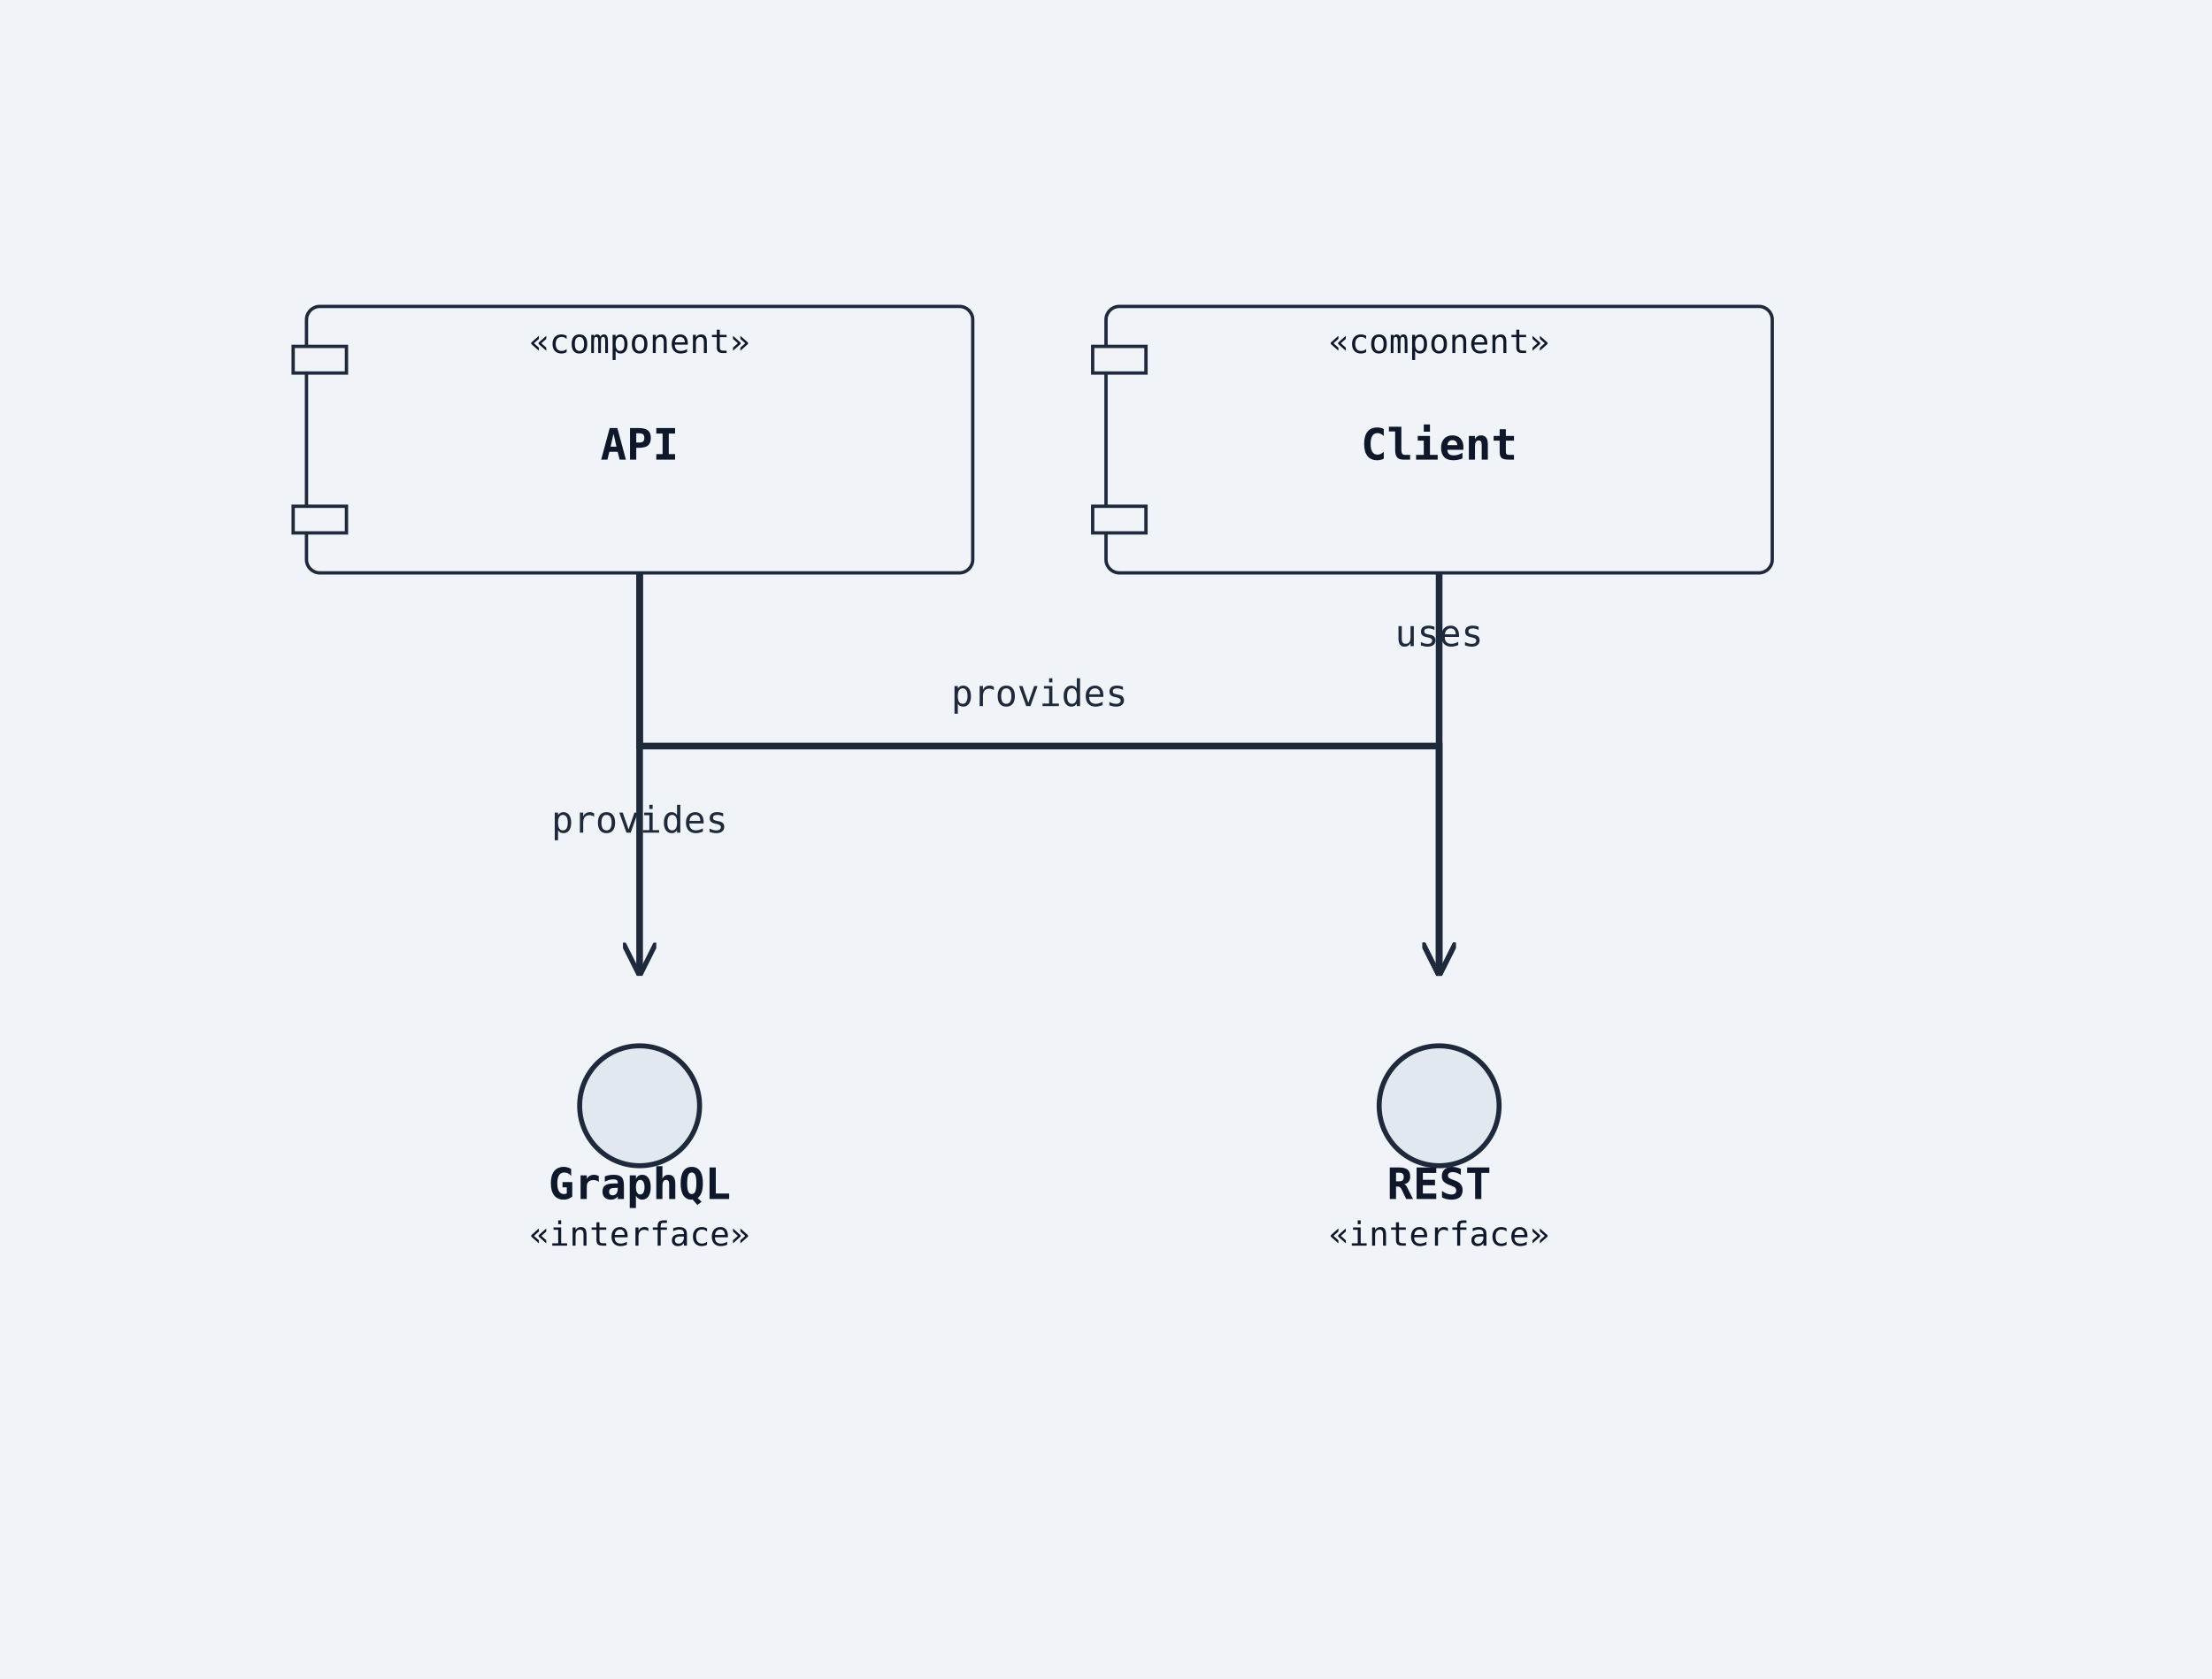
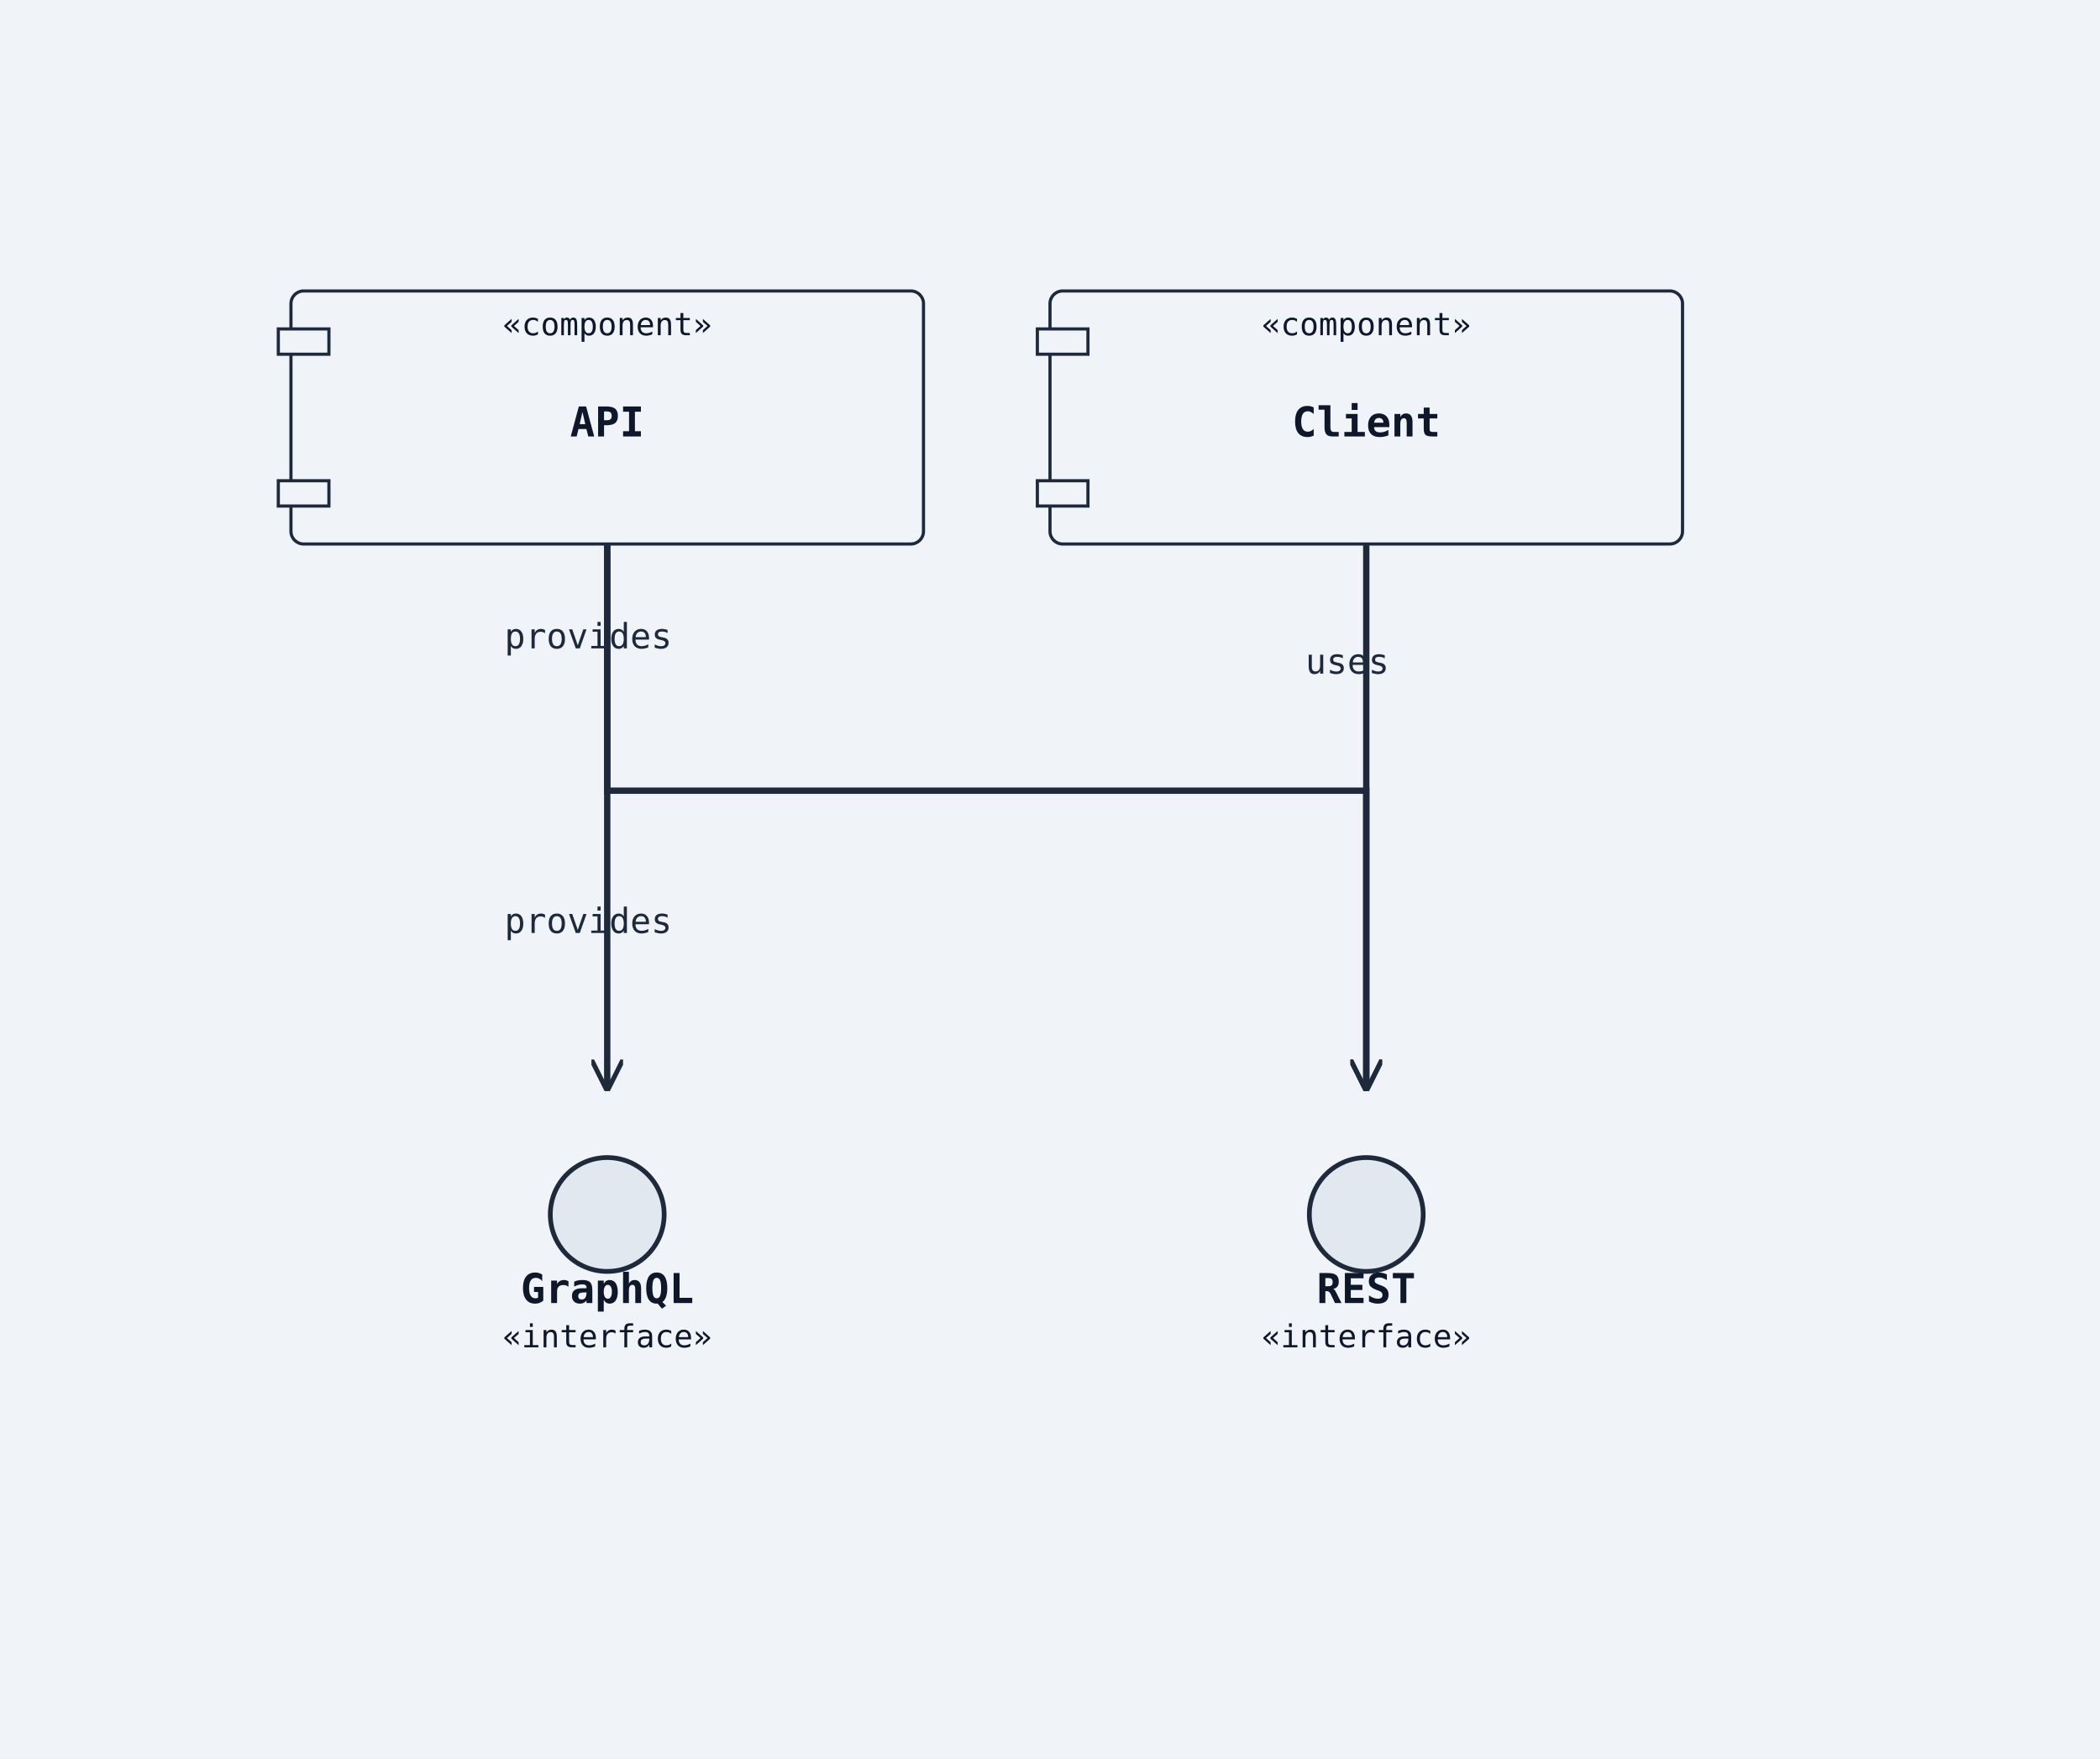
- <svg xmlns="http://www.w3.org/2000/svg" width="664" height="504" viewBox="0 0 664 504">
+ <svg xmlns="http://www.w3.org/2000/svg" width="664" height="556" viewBox="0 0 664 556">
  <rect width="100%" height="100%" fill="#f0f4f8" />
  <defs>
    <marker id="arrow-open" viewBox="0 0 10 10" refX="9" refY="5" markerWidth="10" markerHeight="10" markerUnits="userSpaceOnUse" orient="auto-start-reverse">
      <path d="M0,0 L10,5 L0,10" fill="none" stroke="#1e293b" stroke-width="1.5" />
    </marker>
    <marker id="arrow-triangle" viewBox="0 0 12 12" refX="11" refY="6" markerWidth="12" markerHeight="12" markerUnits="userSpaceOnUse" orient="auto-start-reverse">
      <polygon points="0,0 12,6 0,12" fill="#ffffff" stroke="#1e293b" stroke-width="1.5" fill-rule="nonzero" />
    </marker>
    <marker id="arrow-diamond-filled" viewBox="0 0 14 10" refX="13" refY="5" markerWidth="14" markerHeight="10" markerUnits="userSpaceOnUse" orient="auto-start-reverse">
      <path d="M0,5 L7,0 L14,5 L7,10 z" fill="#1e293b" stroke="#1e293b" stroke-width="1" />
    </marker>
    <marker id="arrow-diamond-open" viewBox="0 0 14 10" refX="13" refY="5" markerWidth="14" markerHeight="10" markerUnits="userSpaceOnUse" orient="auto-start-reverse">
      <path d="M0,5 L7,0 L14,5 L7,10 z" fill="#ffffff" stroke="#1e293b" stroke-width="1" />
    </marker>
  </defs>
  <rect class="uml-node uml-component" data-uml-kind="component" x="92" y="92" width="200" height="80" rx="4" ry="4" fill="#f0f4f8" stroke="#1e293b" stroke-width="1" />
  <rect x="88" y="104" width="16" height="8" fill="#f0f4f8" stroke="#1e293b" stroke-width="1" />
  <rect x="88" y="152" width="16" height="8" fill="#f0f4f8" stroke="#1e293b" stroke-width="1" />
  <text x="192" y="138" text-anchor="middle" font-family="monospace" font-size="13" font-weight="600" fill="#0f172a">API</text>
  <text x="192" y="106" text-anchor="middle" font-family="monospace" font-size="10" fill="#0f172a">«component»</text>
-   <circle class="uml-node uml-interface" data-uml-kind="interface" cx="432" cy="332" r="18" fill="#e2e8f0" stroke="#1e293b" stroke-width="1.5" />
-   <text x="432" y="360" text-anchor="middle" font-family="monospace" font-size="13" font-weight="600" fill="#0f172a">REST</text>
-   <text x="432" y="374" text-anchor="middle" font-family="monospace" font-size="10" fill="#0f172a">«interface»</text>
-   <circle class="uml-node uml-interface" data-uml-kind="interface" cx="192" cy="332" r="18" fill="#e2e8f0" stroke="#1e293b" stroke-width="1.5" />
-   <text x="192" y="360" text-anchor="middle" font-family="monospace" font-size="13" font-weight="600" fill="#0f172a">GraphQL</text>
-   <text x="192" y="374" text-anchor="middle" font-family="monospace" font-size="10" fill="#0f172a">«interface»</text>
+   <circle class="uml-node uml-interface" data-uml-kind="interface" cx="432" cy="384" r="18" fill="#e2e8f0" stroke="#1e293b" stroke-width="1.5" />
+   <text x="432" y="412" text-anchor="middle" font-family="monospace" font-size="13" font-weight="600" fill="#0f172a">REST</text>
+   <text x="432" y="426" text-anchor="middle" font-family="monospace" font-size="10" fill="#0f172a">«interface»</text>
+   <circle class="uml-node uml-interface" data-uml-kind="interface" cx="192" cy="384" r="18" fill="#e2e8f0" stroke="#1e293b" stroke-width="1.5" />
+   <text x="192" y="412" text-anchor="middle" font-family="monospace" font-size="13" font-weight="600" fill="#0f172a">GraphQL</text>
+   <text x="192" y="426" text-anchor="middle" font-family="monospace" font-size="10" fill="#0f172a">«interface»</text>
  <rect class="uml-node uml-component" data-uml-kind="component" x="332" y="92" width="200" height="80" rx="4" ry="4" fill="#f0f4f8" stroke="#1e293b" stroke-width="1" />
  <rect x="328" y="104" width="16" height="8" fill="#f0f4f8" stroke="#1e293b" stroke-width="1" />
  <rect x="328" y="152" width="16" height="8" fill="#f0f4f8" stroke="#1e293b" stroke-width="1" />
  <text x="432" y="138" text-anchor="middle" font-family="monospace" font-size="13" font-weight="600" fill="#0f172a">Client</text>
  <text x="432" y="106" text-anchor="middle" font-family="monospace" font-size="10" fill="#0f172a">«component»</text>
-   <polyline class="uml-relation" data-uml-from="API" data-uml-to="REST" data-uml-arrow="--&gt;" points="192,172 192,224 432,224 432,292" fill="none" stroke="#1e293b" stroke-width="2" marker-end="url(#arrow-open)" />
-   <polyline class="uml-relation" data-uml-from="API" data-uml-to="GraphQL" data-uml-arrow="--&gt;" points="192,172 192,232 192,292" fill="none" stroke="#1e293b" stroke-width="2" marker-end="url(#arrow-open)" />
-   <polyline class="uml-relation" data-uml-from="Client" data-uml-to="REST" data-uml-arrow="--&gt;" points="432,172 432,240 432,292" fill="none" stroke="#1e293b" stroke-width="2" marker-end="url(#arrow-open)" />
-   <text x="432" y="194" text-anchor="middle" font-family="monospace" font-size="11" fill="#1e293b">uses</text>
-   <text x="312" y="212" text-anchor="middle" font-family="monospace" font-size="11" fill="#1e293b">provides</text>
-   <text x="192" y="250" text-anchor="middle" font-family="monospace" font-size="11" fill="#1e293b">provides</text>
+   <polyline class="uml-relation" data-uml-from="API" data-uml-to="REST" data-uml-arrow="--&gt;" points="192,172 192,250 432,250 432,344" fill="none" stroke="#1e293b" stroke-width="2" marker-end="url(#arrow-open)" />
+   <polyline class="uml-relation" data-uml-from="API" data-uml-to="GraphQL" data-uml-arrow="--&gt;" points="192,172 192,258 192,344" fill="none" stroke="#1e293b" stroke-width="2" marker-end="url(#arrow-open)" />
+   <polyline class="uml-relation" data-uml-from="Client" data-uml-to="REST" data-uml-arrow="--&gt;" points="432,172 432,266 432,344" fill="none" stroke="#1e293b" stroke-width="2" marker-end="url(#arrow-open)" />
+   <text x="186" y="205" text-anchor="middle" font-family="monospace" font-size="11" fill="#1e293b">provides</text>
+   <text x="426" y="213" text-anchor="middle" font-family="monospace" font-size="11" fill="#1e293b">uses</text>
+   <text x="186" y="295" text-anchor="middle" font-family="monospace" font-size="11" fill="#1e293b">provides</text>
</svg>
